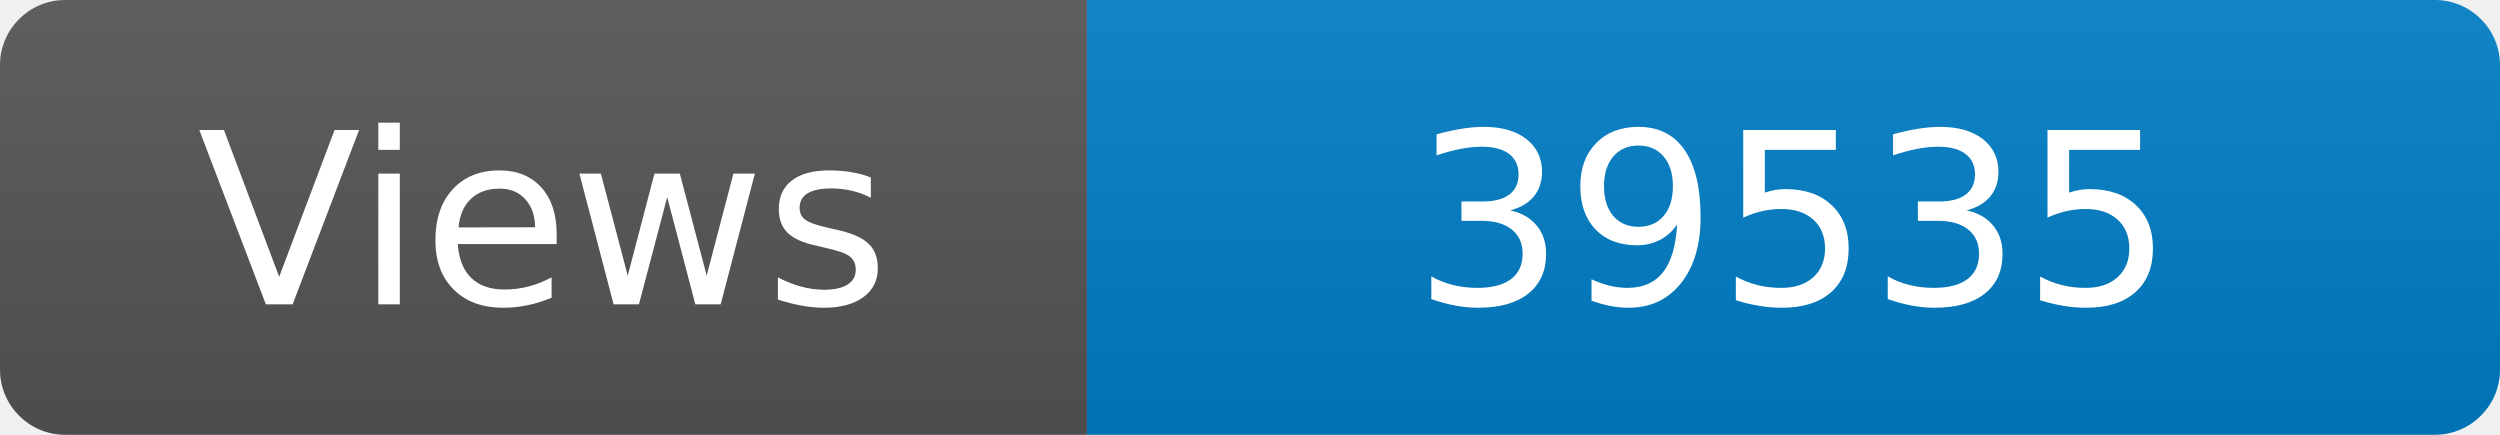
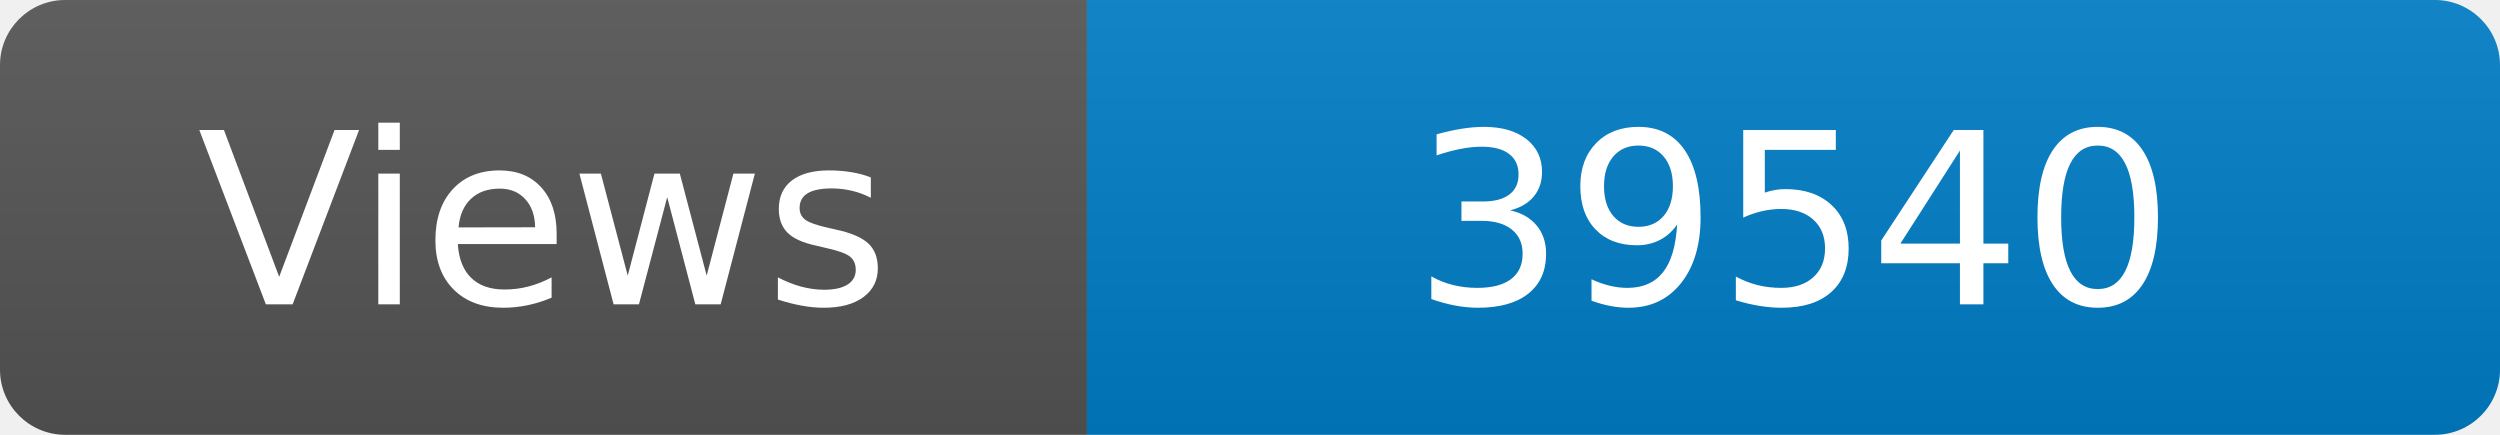
<svg xmlns="http://www.w3.org/2000/svg" width="115" height="20" role="img" aria-label="Maintained?: yes">
  <linearGradient id="s" x2="0" y2="100%">
    <stop offset="0" stop-color="#bbb" stop-opacity=".1" />
    <stop offset="1" stop-opacity=".1" />
  </linearGradient>
  <clipPath id="r">
    <rect width="115" height="20" rx="3" fill="#fff" />
  </clipPath>
  <g clip-path="url(#r)">
    <rect width="50" height="20" fill="#555" />
    <rect x="50" width="160" height="20" fill="#007ec6" />
    <rect width="115" height="20" fill="url(#s)" />
  </g>
  <g fill="#fff" text-anchor="middle" font-family="Verdana,Geneva,DejaVu Sans,sans-serif" font-size="110">
    <text x="250" y="140" transform="scale(.1)" fill="#fff">Views</text>
-     <text x="825" y="140" transform="scale(.1)" fill="#fff">39535</text>
+     <text x="825" y="140" transform="scale(.1)" fill="#fff">39540</text>
  </g>
</svg>
